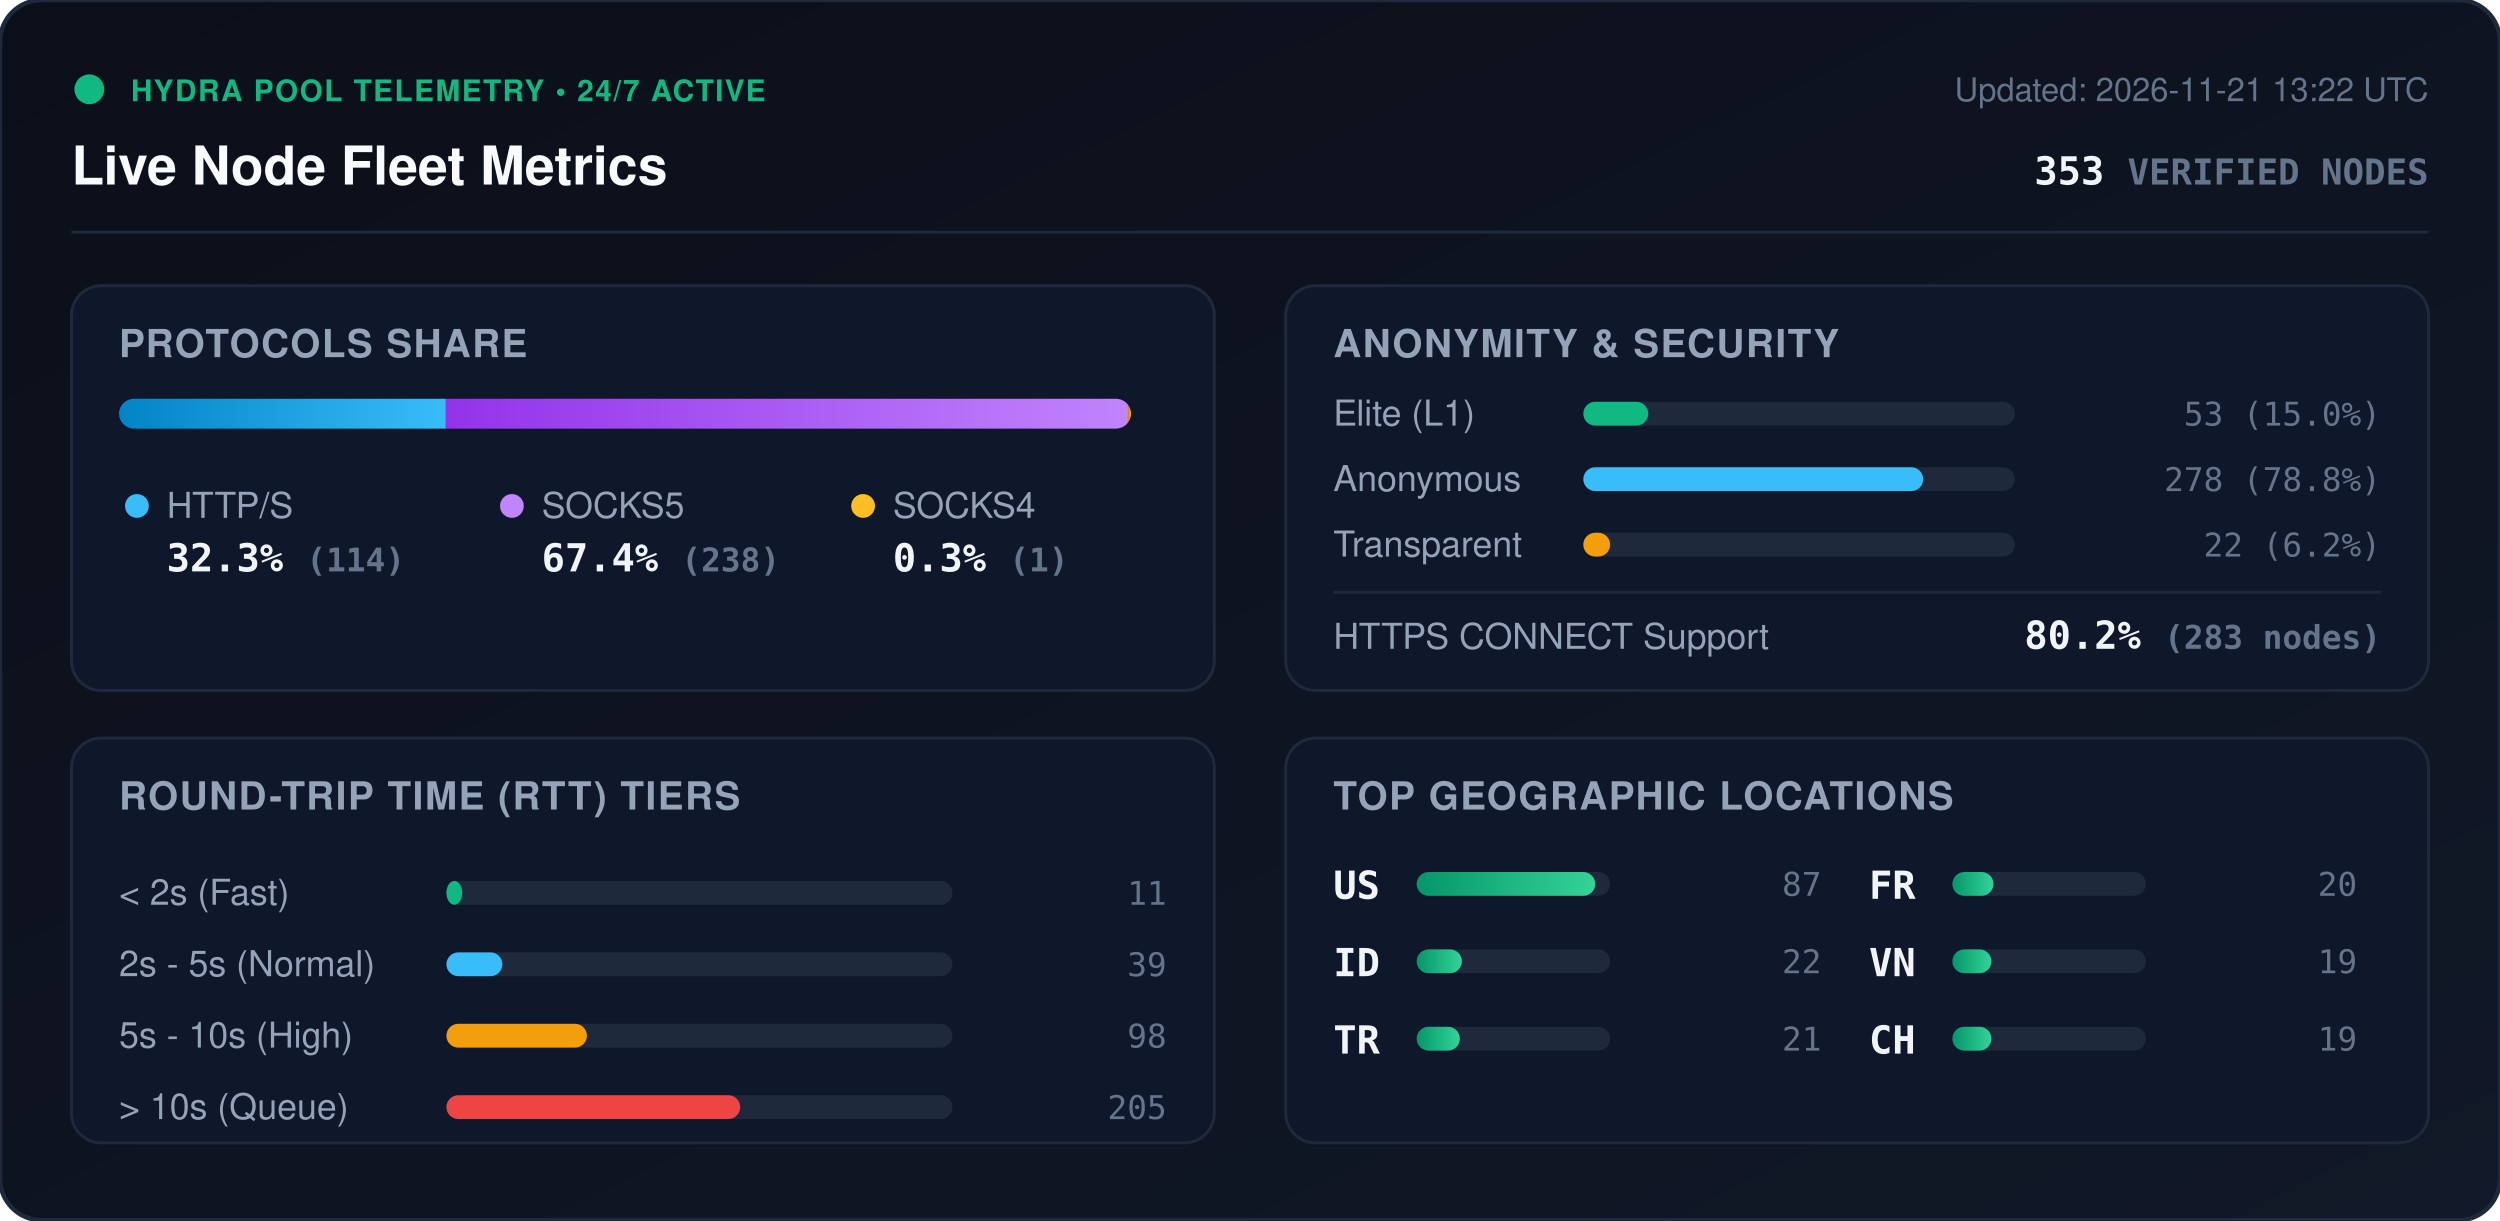
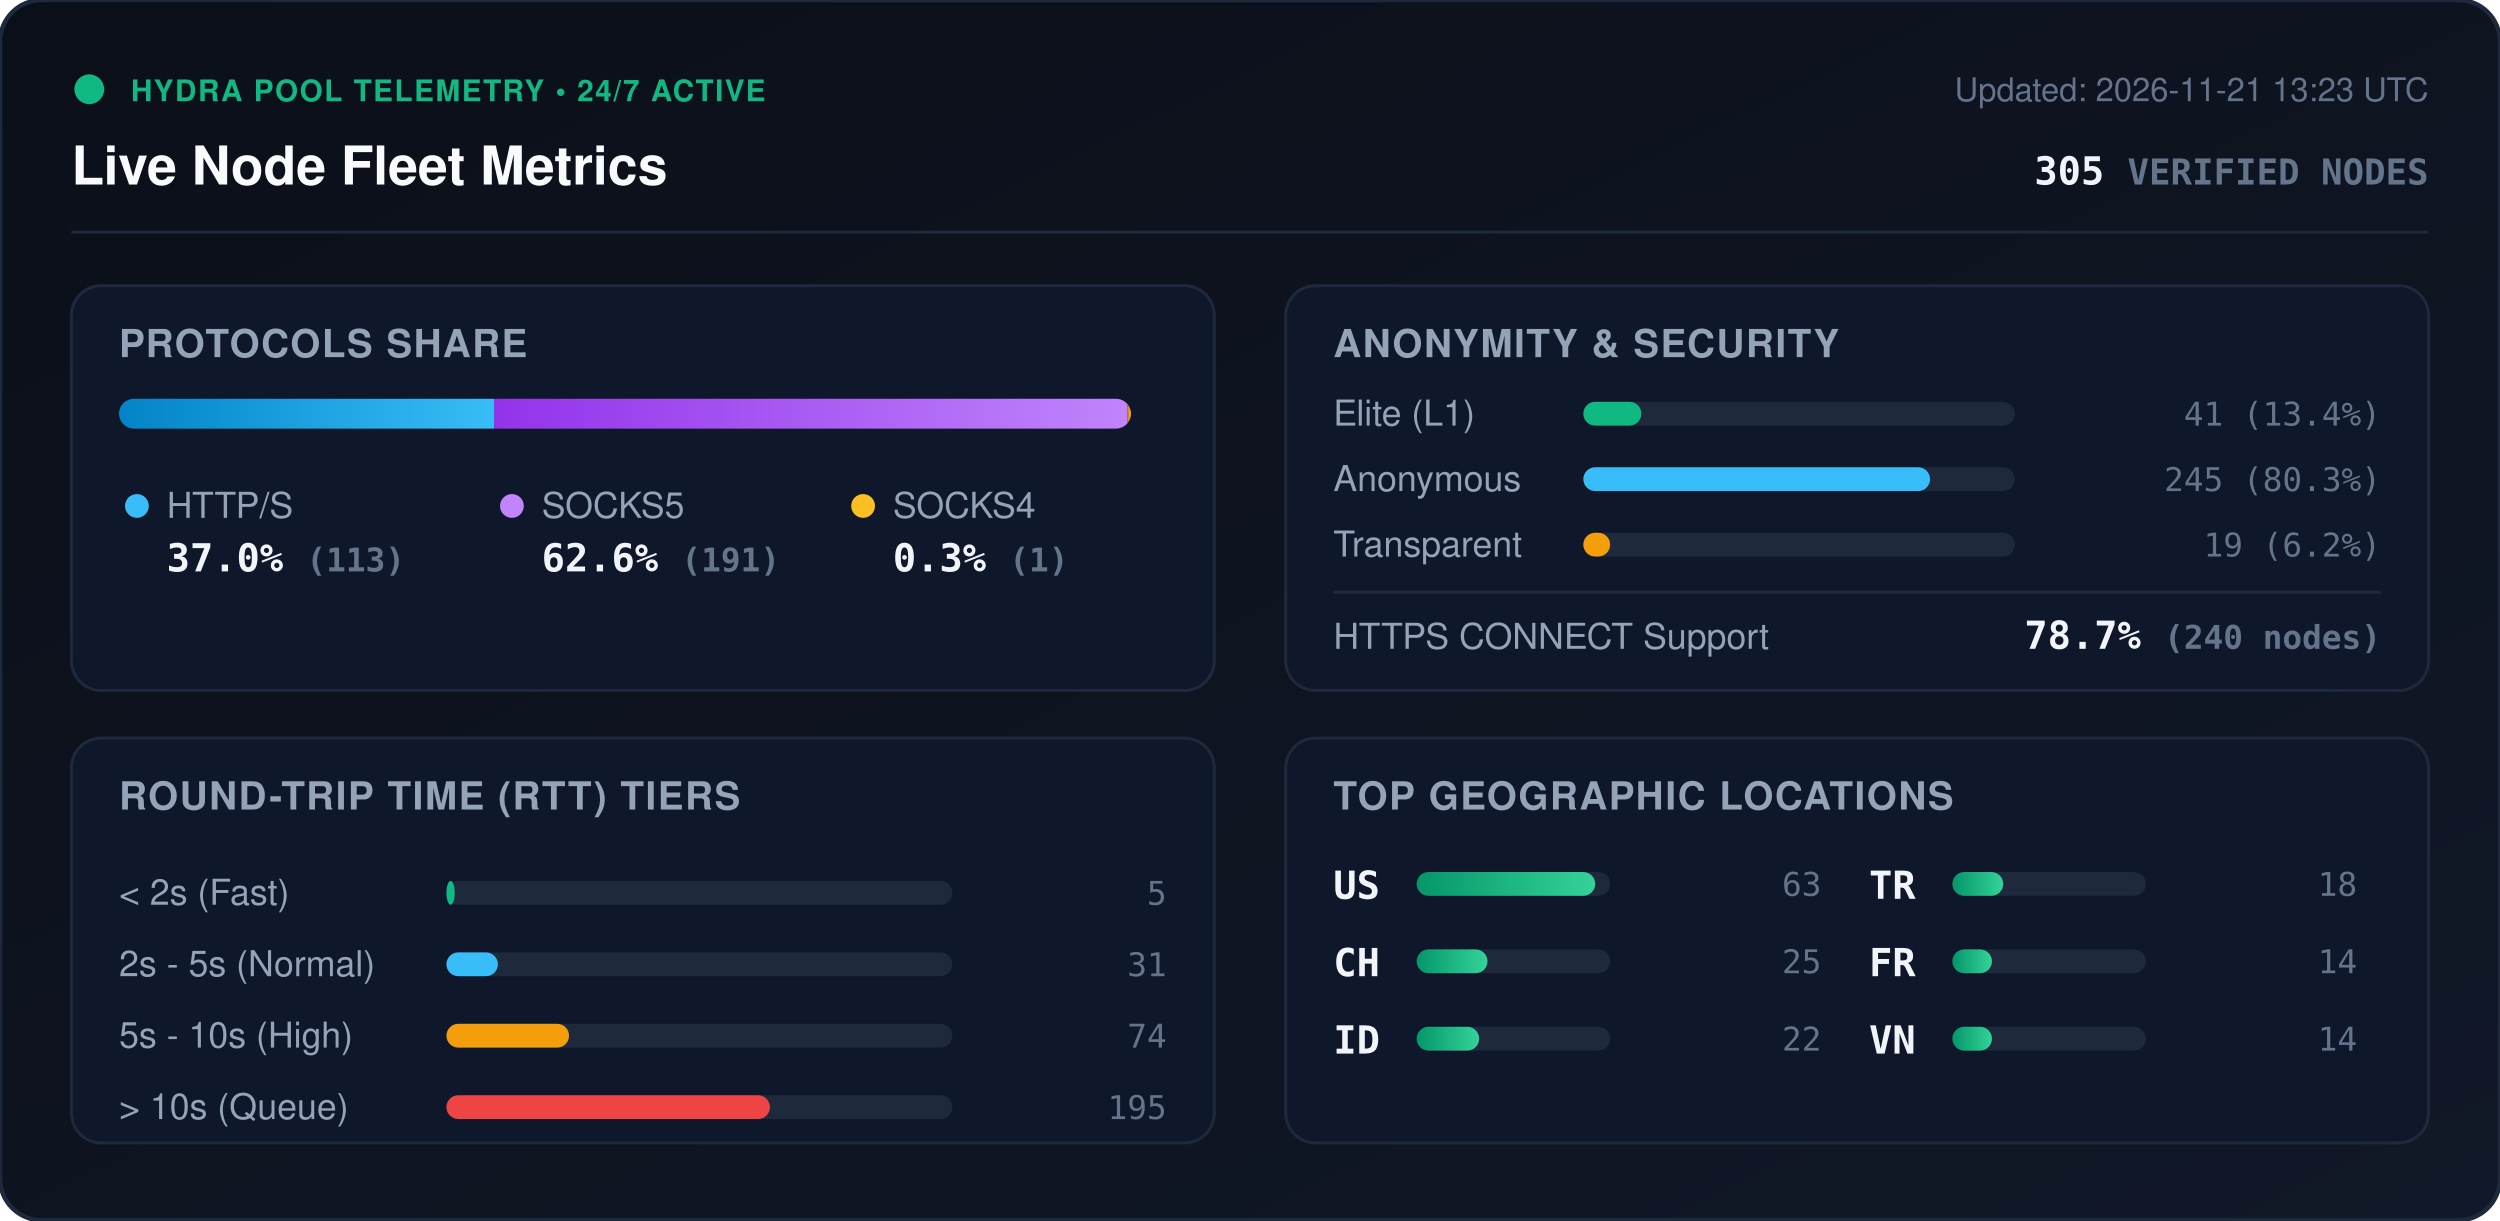
<svg xmlns="http://www.w3.org/2000/svg" viewBox="0 0 840 410" width="840" height="410" style="max-width: 100%; height: auto;">
  <defs>
    <linearGradient id="bg" x1="0%" y1="0%" x2="100%" y2="100%">
      <stop offset="0%" stop-color="#0b0f19" />
      <stop offset="100%" stop-color="#111827" />
    </linearGradient>
    <linearGradient id="bar-http" x1="0%" y1="0%" x2="100%" y2="0%">
      <stop offset="0%" stop-color="#0284c7" />
      <stop offset="100%" stop-color="#38bdf8" />
    </linearGradient>
    <linearGradient id="bar-socks5" x1="0%" y1="0%" x2="100%" y2="0%">
      <stop offset="0%" stop-color="#9333ea" />
      <stop offset="100%" stop-color="#c084fc" />
    </linearGradient>
    <linearGradient id="bar-socks4" x1="0%" y1="0%" x2="100%" y2="0%">
      <stop offset="0%" stop-color="#d97706" />
      <stop offset="100%" stop-color="#fbbf24" />
    </linearGradient>
    <linearGradient id="bar-green" x1="0%" y1="0%" x2="100%" y2="0%">
      <stop offset="0%" stop-color="#059669" />
      <stop offset="100%" stop-color="#34d399" />
    </linearGradient>
    <clipPath id="prog-track-clip">
      <rect width="340.0" height="10" rx="5" />
    </clipPath>
    <style>
      .title { font: 700 18px -apple-system, BlinkMacSystemFont, 'Segoe UI', Helvetica, Arial, sans-serif; fill: #f8fafc; }
      .sub { font: 500 11px -apple-system, BlinkMacSystemFont, 'Segoe UI', Helvetica, Arial, sans-serif; fill: #64748b; }
      .section-hdr { font: 600 13px -apple-system, BlinkMacSystemFont, 'Segoe UI', Helvetica, Arial, sans-serif; fill: #94a3b8; letter-spacing: 0.5px; }
      .metric-val { font: 700 13px -apple-system, BlinkMacSystemFont, 'Segoe UI', Helvetica, Arial, sans-serif; fill: #f1f5f9; }
      .metric-lbl { font: 500 12px -apple-system, BlinkMacSystemFont, 'Segoe UI', Helvetica, Arial, sans-serif; fill: #94a3b8; }
      .badge-txt { font: 700 10px -apple-system, BlinkMacSystemFont, 'Segoe UI', Helvetica, Arial, sans-serif; fill: #10b981; letter-spacing: 0.5px; }
      .mono { font-family: ui-monospace, SFMono-Regular, Menlo, Monaco, Consolas, monospace; }
      .pulse { animation: beacon 2s infinite ease-in-out; }
      @keyframes beacon { 0%, 100% { opacity: 1; } 50% { opacity: 0.35; } }
    </style>
  </defs>
  <rect width="840" height="410" rx="14" fill="url(#bg)" stroke="#1e293b" stroke-width="1.5" />
  <g transform="translate(24, 24)">
    <circle cx="6" cy="6" r="5" fill="#10b981" class="pulse" />
    <text x="20" y="10" class="badge-txt">HYDRA POOL TELEMETRY • 24/7 ACTIVE</text>
    <text x="0" y="38" class="title">Live Node Fleet Metrics</text>
-     <text x="792" y="10" text-anchor="end" class="sub">Updated: 2026-11-21 13:22 UTC</text>
-     <text x="792" y="38" text-anchor="end" class="metric-val mono" fill="#38bdf8">353 <tspan font-size="12" fill="#64748b">VERIFIED NODES</tspan>
+     <text x="792" y="10" text-anchor="end" class="sub">Updated: 2026-11-21 13:23 UTC</text>
+     <text x="792" y="38" text-anchor="end" class="metric-val mono" fill="#38bdf8">305 <tspan font-size="12" fill="#64748b">VERIFIED NODES</tspan>
    </text>
  </g>
  <line x1="24" y1="78" x2="816" y2="78" stroke="#1e293b" stroke-width="1" />
  <g transform="translate(24, 96)">
    <rect width="384" height="136" rx="10" fill="#0f172a" stroke="#1e293b" />
    <text x="16" y="24" class="section-hdr">PROTOCOLS SHARE</text>
    <g transform="translate(16, 38)">
      <rect width="340.0" height="10" rx="5" fill="#1e293b" />
      <g clip-path="url(#prog-track-clip)">
-         <rect x="0" width="109.8" height="10" fill="url(#bar-http)" />
-         <rect x="109.8" width="229.2" height="10" fill="url(#bar-socks5)" />
-         <rect x="339.0" width="1.0" height="10" fill="url(#bar-socks4)" />
+         <rect x="0" width="126.0" height="10" fill="url(#bar-http)" />
+         <rect x="126.0" width="212.9" height="10" fill="url(#bar-socks5)" />
+         <rect x="338.9" width="1.1" height="10" fill="url(#bar-socks4)" />
      </g>
    </g>
    <g transform="translate(16, 68)">
      <circle cx="6" cy="6" r="4" fill="#38bdf8" />
      <text x="16" y="10" class="metric-lbl">HTTP/S</text>
-       <text x="16" y="28" class="metric-val mono">32.3% <tspan font-size="11" fill="#64748b">(114)</tspan>
+       <text x="16" y="28" class="metric-val mono">37.0% <tspan font-size="11" fill="#64748b">(113)</tspan>
      </text>
      <circle cx="132" cy="6" r="4" fill="#c084fc" />
      <text x="142" y="10" class="metric-lbl">SOCKS5</text>
-       <text x="142" y="28" class="metric-val mono">67.4% <tspan font-size="11" fill="#64748b">(238)</tspan>
+       <text x="142" y="28" class="metric-val mono">62.6% <tspan font-size="11" fill="#64748b">(191)</tspan>
      </text>
      <circle cx="250" cy="6" r="4" fill="#fbbf24" />
      <text x="260" y="10" class="metric-lbl">SOCKS4</text>
      <text x="260" y="28" class="metric-val mono">0.3% <tspan font-size="11" fill="#64748b">(1)</tspan>
      </text>
    </g>
  </g>
  <g transform="translate(432, 96)">
    <rect width="384" height="136" rx="10" fill="#0f172a" stroke="#1e293b" />
    <text x="16" y="24" class="section-hdr">ANONYMITY &amp; SECURITY</text>
    <text x="16" y="47" class="metric-lbl">Elite (L1)</text>
    <rect x="100" y="39" width="145.0" height="8" rx="4" fill="#1e293b" />
-     <rect x="100" y="39" width="21.8" height="8" rx="4" fill="#10b981" />
-     <text x="368" y="47" text-anchor="end" class="mono sub" fill="#e2e8f0">53 (15.0%)</text>
+     <rect x="100" y="39" width="19.5" height="8" rx="4" fill="#10b981" />
+     <text x="368" y="47" text-anchor="end" class="mono sub" fill="#e2e8f0">41 (13.4%)</text>
    <text x="16" y="69" class="metric-lbl">Anonymous</text>
    <rect x="100" y="61" width="145.0" height="8" rx="4" fill="#1e293b" />
-     <rect x="100" y="61" width="114.2" height="8" rx="4" fill="#38bdf8" />
-     <text x="368" y="69" text-anchor="end" class="mono sub" fill="#e2e8f0">278 (78.8%)</text>
+     <rect x="100" y="61" width="116.5" height="8" rx="4" fill="#38bdf8" />
+     <text x="368" y="69" text-anchor="end" class="mono sub" fill="#e2e8f0">245 (80.3%)</text>
    <text x="16" y="91" class="metric-lbl">Transparent</text>
    <rect x="100" y="83" width="145.0" height="8" rx="4" fill="#1e293b" />
    <rect x="100" y="83" width="9.0" height="8" rx="4" fill="#f59e0b" />
-     <text x="368" y="91" text-anchor="end" class="mono sub" fill="#e2e8f0">22 (6.2%)</text>
+     <text x="368" y="91" text-anchor="end" class="mono sub" fill="#e2e8f0">19 (6.2%)</text>
    <line x1="16" y1="103" x2="368" y2="103" stroke="#1e293b" stroke-width="1" />
    <text x="16" y="122" class="metric-lbl">HTTPS CONNECT Support</text>
-     <text x="368" y="122" text-anchor="end" class="metric-val mono" fill="#34d399">80.2% <tspan font-size="11" fill="#64748b">(283 nodes)</tspan>
+     <text x="368" y="122" text-anchor="end" class="metric-val mono" fill="#34d399">78.7% <tspan font-size="11" fill="#64748b">(240 nodes)</tspan>
    </text>
  </g>
  <g transform="translate(24, 248)">
    <rect width="384" height="136" rx="10" fill="#0f172a" stroke="#1e293b" />
    <text x="16" y="24" class="section-hdr">ROUND-TRIP TIME (RTT) TIERS</text>
    <g transform="translate(16, 42)">
      <text x="0" y="14" class="metric-lbl">&lt; 2s (Fast)</text>
      <rect x="110" y="6" width="170" height="8" rx="4" fill="#1e293b" />
-       <rect x="110" y="6" width="5.3" height="8" rx="4" fill="#10b981" />
-       <text x="352" y="14" text-anchor="end" class="mono sub">11</text>
+       <rect x="110" y="6" width="2.8" height="8" rx="4" fill="#10b981" />
+       <text x="352" y="14" text-anchor="end" class="mono sub">5</text>
      <text x="0" y="38" class="metric-lbl">2s - 5s (Normal)</text>
      <rect x="110" y="30" width="170" height="8" rx="4" fill="#1e293b" />
-       <rect x="110" y="30" width="18.8" height="8" rx="4" fill="#38bdf8" />
-       <text x="352" y="38" text-anchor="end" class="mono sub">39</text>
+       <rect x="110" y="30" width="17.3" height="8" rx="4" fill="#38bdf8" />
+       <text x="352" y="38" text-anchor="end" class="mono sub">31</text>
      <text x="0" y="62" class="metric-lbl">5s - 10s (High)</text>
      <rect x="110" y="54" width="170" height="8" rx="4" fill="#1e293b" />
-       <rect x="110" y="54" width="47.2" height="8" rx="4" fill="#f59e0b" />
-       <text x="352" y="62" text-anchor="end" class="mono sub">98</text>
+       <rect x="110" y="54" width="41.2" height="8" rx="4" fill="#f59e0b" />
+       <text x="352" y="62" text-anchor="end" class="mono sub">74</text>
      <text x="0" y="86" class="metric-lbl">&gt; 10s (Queue)</text>
      <rect x="110" y="78" width="170" height="8" rx="4" fill="#1e293b" />
-       <rect x="110" y="78" width="98.7" height="8" rx="4" fill="#ef4444" />
-       <text x="352" y="86" text-anchor="end" class="mono sub">205</text>
+       <rect x="110" y="78" width="108.7" height="8" rx="4" fill="#ef4444" />
+       <text x="352" y="86" text-anchor="end" class="mono sub">195</text>
    </g>
  </g>
  <g transform="translate(432, 248)">
    <rect width="384" height="136" rx="10" fill="#0f172a" stroke="#1e293b" />
    <text x="16" y="24" class="section-hdr">TOP GEOGRAPHIC LOCATIONS</text>
    <g transform="translate(16, 42)">
      <g transform="translate(0, 0)">
        <text x="0" y="12" class="mono metric-val" font-size="12">US</text>
        <rect x="28" y="3" width="65" height="8" rx="4" fill="#1e293b" />
        <rect x="28" y="3" width="60.0" height="8" rx="4" fill="url(#bar-green)" />
-         <text x="164" y="11" text-anchor="end" class="mono sub">87</text>
+         <text x="164" y="11" text-anchor="end" class="mono sub">63</text>
      </g>
      <g transform="translate(0, 26)">
+         <text x="0" y="12" class="mono metric-val" font-size="12">CH</text>
+         <rect x="28" y="3" width="65" height="8" rx="4" fill="#1e293b" />
+         <rect x="28" y="3" width="23.8" height="8" rx="4" fill="url(#bar-green)" />
+         <text x="164" y="11" text-anchor="end" class="mono sub">25</text>
+       </g>
+       <g transform="translate(0, 52)">
        <text x="0" y="12" class="mono metric-val" font-size="12">ID</text>
        <rect x="28" y="3" width="65" height="8" rx="4" fill="#1e293b" />
-         <rect x="28" y="3" width="15.2" height="8" rx="4" fill="url(#bar-green)" />
+         <rect x="28" y="3" width="21.0" height="8" rx="4" fill="url(#bar-green)" />
        <text x="164" y="11" text-anchor="end" class="mono sub">22</text>
      </g>
-       <g transform="translate(0, 52)">
+       <g transform="translate(180, 0)">
        <text x="0" y="12" class="mono metric-val" font-size="12">TR</text>
        <rect x="28" y="3" width="65" height="8" rx="4" fill="#1e293b" />
-         <rect x="28" y="3" width="14.5" height="8" rx="4" fill="url(#bar-green)" />
-         <text x="164" y="11" text-anchor="end" class="mono sub">21</text>
+         <rect x="28" y="3" width="17.1" height="8" rx="4" fill="url(#bar-green)" />
+         <text x="164" y="11" text-anchor="end" class="mono sub">18</text>
      </g>
-       <g transform="translate(180, 0)">
+       <g transform="translate(180, 26)">
        <text x="0" y="12" class="mono metric-val" font-size="12">FR</text>
        <rect x="28" y="3" width="65" height="8" rx="4" fill="#1e293b" />
-         <rect x="28" y="3" width="13.8" height="8" rx="4" fill="url(#bar-green)" />
-         <text x="164" y="11" text-anchor="end" class="mono sub">20</text>
+         <rect x="28" y="3" width="13.3" height="8" rx="4" fill="url(#bar-green)" />
+         <text x="164" y="11" text-anchor="end" class="mono sub">14</text>
      </g>
-       <g transform="translate(180, 26)">
+       <g transform="translate(180, 52)">
        <text x="0" y="12" class="mono metric-val" font-size="12">VN</text>
        <rect x="28" y="3" width="65" height="8" rx="4" fill="#1e293b" />
-         <rect x="28" y="3" width="13.1" height="8" rx="4" fill="url(#bar-green)" />
-         <text x="164" y="11" text-anchor="end" class="mono sub">19</text>
-       </g>
-       <g transform="translate(180, 52)">
-         <text x="0" y="12" class="mono metric-val" font-size="12">CH</text>
-         <rect x="28" y="3" width="65" height="8" rx="4" fill="#1e293b" />
-         <rect x="28" y="3" width="13.1" height="8" rx="4" fill="url(#bar-green)" />
-         <text x="164" y="11" text-anchor="end" class="mono sub">19</text>
+         <rect x="28" y="3" width="13.3" height="8" rx="4" fill="url(#bar-green)" />
+         <text x="164" y="11" text-anchor="end" class="mono sub">14</text>
      </g>
    </g>
  </g>
</svg>
